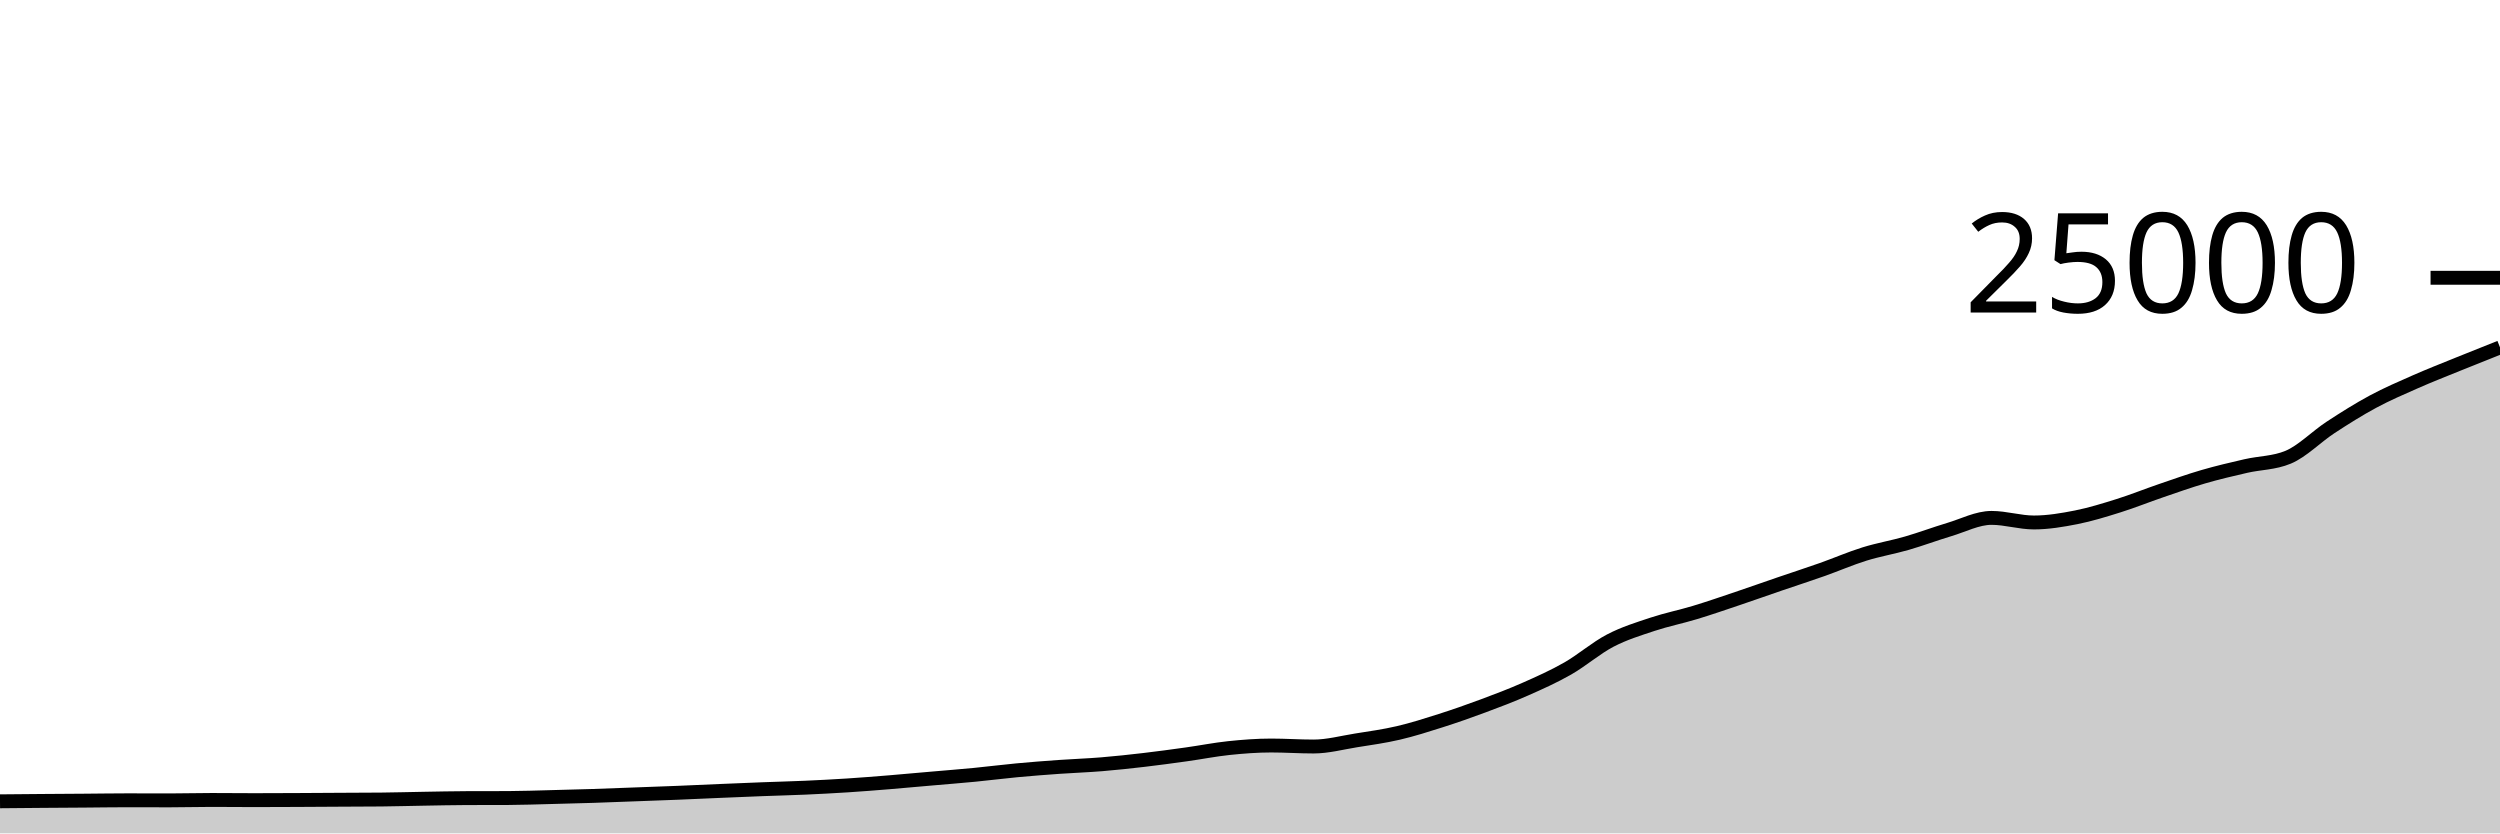
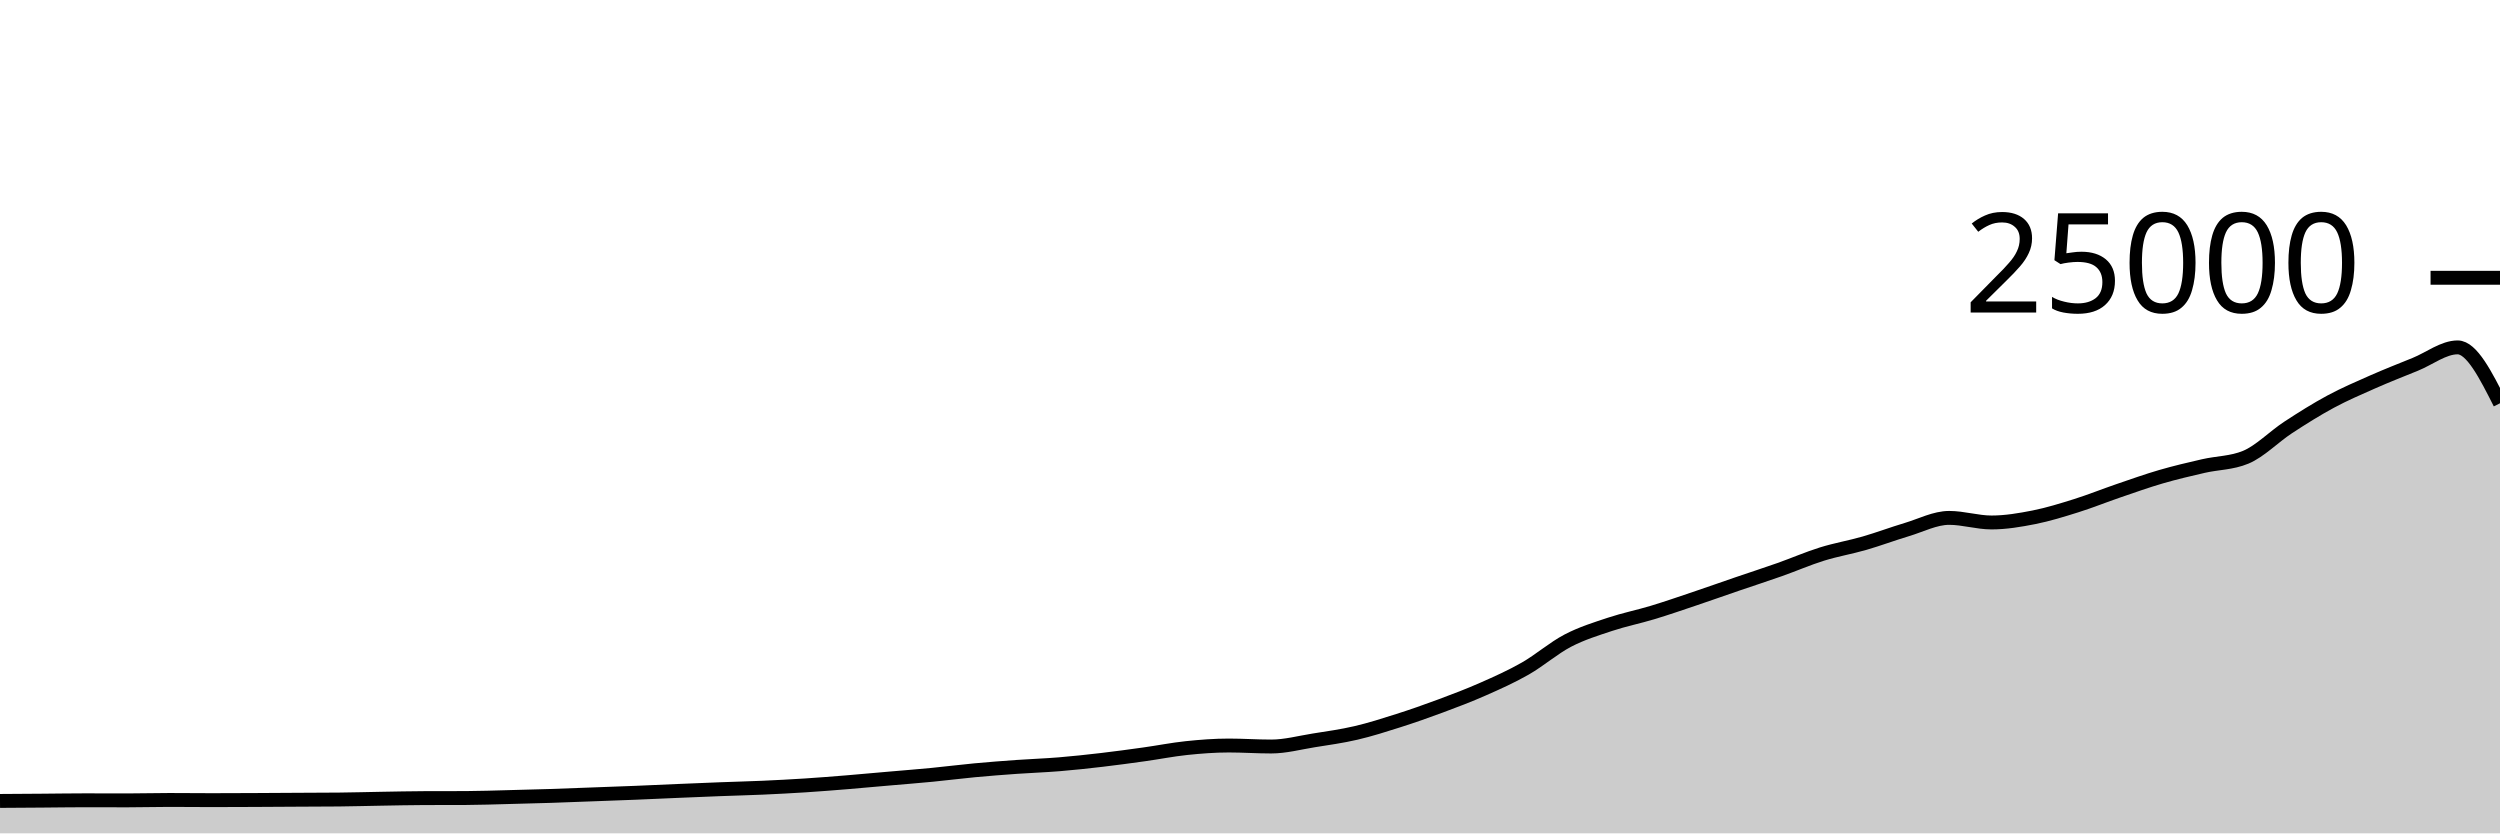
<svg xmlns="http://www.w3.org/2000/svg" viewBox="0 0 180 60">
  <g transform="translate(0,20)">
-     <path class="area" fill="rgba(0, 0, 0, 0.2)" d="M0,37.694C1.017,37.685,2.034,37.675,3.051,37.667C4.068,37.659,5.085,37.654,6.102,37.646C7.119,37.639,8.136,37.621,9.153,37.621C10.169,37.621,11.186,37.627,12.203,37.627C13.22,37.627,14.237,37.597,15.254,37.597C16.271,37.597,17.288,37.61,18.305,37.61C19.322,37.61,20.339,37.605,21.356,37.6C22.373,37.595,23.39,37.588,24.407,37.582C25.424,37.577,26.441,37.577,27.458,37.566C28.475,37.556,29.492,37.526,30.508,37.509C31.525,37.492,32.542,37.468,33.559,37.464C34.576,37.46,35.593,37.462,36.61,37.458C37.627,37.453,38.644,37.416,39.661,37.39C40.678,37.365,41.695,37.338,42.712,37.306C43.729,37.273,44.746,37.231,45.763,37.194C46.78,37.156,47.797,37.121,48.814,37.08C49.831,37.039,50.847,36.99,51.864,36.947C52.881,36.904,53.898,36.861,54.915,36.822C55.932,36.783,56.949,36.759,57.966,36.714C58.983,36.668,60,36.616,61.017,36.55C62.034,36.485,63.051,36.403,64.068,36.32C65.085,36.237,66.102,36.142,67.119,36.053C68.136,35.964,69.153,35.886,70.169,35.787C71.186,35.689,72.203,35.556,73.22,35.461C74.237,35.366,75.254,35.288,76.271,35.216C77.288,35.144,78.305,35.111,79.322,35.027C80.339,34.943,81.356,34.833,82.373,34.714C83.39,34.595,84.407,34.455,85.424,34.314C86.441,34.172,87.458,33.969,88.475,33.862C89.492,33.756,90.508,33.677,91.525,33.677C92.542,33.677,93.559,33.749,94.576,33.749C95.593,33.749,96.61,33.473,97.627,33.31C98.644,33.147,99.661,33.009,100.678,32.771C101.695,32.534,102.712,32.21,103.729,31.886C104.746,31.562,105.763,31.206,106.78,30.827C107.797,30.449,108.814,30.064,109.831,29.614C110.847,29.165,111.864,28.711,112.881,28.13C113.898,27.548,114.915,26.657,115.932,26.126C116.949,25.596,117.966,25.285,118.983,24.947C120,24.61,121.017,24.409,122.034,24.101C123.051,23.793,124.068,23.442,125.085,23.099C126.102,22.757,127.119,22.394,128.136,22.046C129.153,21.698,130.169,21.37,131.186,21.011C132.203,20.652,133.22,20.208,134.237,19.891C135.254,19.575,136.271,19.406,137.288,19.112C138.305,18.818,139.322,18.434,140.339,18.13C141.356,17.826,142.373,17.288,143.39,17.288C144.407,17.288,145.424,17.618,146.441,17.618C147.458,17.618,148.475,17.446,149.492,17.245C150.508,17.043,151.525,16.727,152.542,16.408C153.559,16.089,154.576,15.677,155.593,15.33C156.61,14.982,157.627,14.619,158.644,14.323C159.661,14.027,160.678,13.789,161.695,13.555C162.712,13.321,163.729,13.343,164.746,12.92C165.763,12.497,166.78,11.442,167.797,10.776C168.814,10.11,169.831,9.471,170.847,8.923C171.864,8.376,172.881,7.94,173.898,7.491C174.915,7.043,175.932,6.645,176.949,6.232C177.966,5.819,178.983,5.415,180,5.011L180,40C178.983,40,177.966,40,176.949,40C175.932,40,174.915,40,173.898,40C172.881,40,171.864,40,170.847,40C169.831,40,168.814,40,167.797,40C166.78,40,165.763,40,164.746,40C163.729,40,162.712,40,161.695,40C160.678,40,159.661,40,158.644,40C157.627,40,156.61,40,155.593,40C154.576,40,153.559,40,152.542,40C151.525,40,150.508,40,149.492,40C148.475,40,147.458,40,146.441,40C145.424,40,144.407,40,143.39,40C142.373,40,141.356,40,140.339,40C139.322,40,138.305,40,137.288,40C136.271,40,135.254,40,134.237,40C133.22,40,132.203,40,131.186,40C130.169,40,129.153,40,128.136,40C127.119,40,126.102,40,125.085,40C124.068,40,123.051,40,122.034,40C121.017,40,120,40,118.983,40C117.966,40,116.949,40,115.932,40C114.915,40,113.898,40,112.881,40C111.864,40,110.847,40,109.831,40C108.814,40,107.797,40,106.78,40C105.763,40,104.746,40,103.729,40C102.712,40,101.695,40,100.678,40C99.661,40,98.644,40,97.627,40C96.61,40,95.593,40,94.576,40C93.559,40,92.542,40,91.525,40C90.508,40,89.492,40,88.475,40C87.458,40,86.441,40,85.424,40C84.407,40,83.39,40,82.373,40C81.356,40,80.339,40,79.322,40C78.305,40,77.288,40,76.271,40C75.254,40,74.237,40,73.22,40C72.203,40,71.186,40,70.169,40C69.153,40,68.136,40,67.119,40C66.102,40,65.085,40,64.068,40C63.051,40,62.034,40,61.017,40C60,40,58.983,40,57.966,40C56.949,40,55.932,40,54.915,40C53.898,40,52.881,40,51.864,40C50.847,40,49.831,40,48.814,40C47.797,40,46.78,40,45.763,40C44.746,40,43.729,40,42.712,40C41.695,40,40.678,40,39.661,40C38.644,40,37.627,40,36.61,40C35.593,40,34.576,40,33.559,40C32.542,40,31.525,40,30.508,40C29.492,40,28.475,40,27.458,40C26.441,40,25.424,40,24.407,40C23.39,40,22.373,40,21.356,40C20.339,40,19.322,40,18.305,40C17.288,40,16.271,40,15.254,40C14.237,40,13.22,40,12.203,40C11.186,40,10.169,40,9.153,40C8.136,40,7.119,40,6.102,40C5.085,40,4.068,40,3.051,40C2.034,40,1.017,40,0,40Z" />
-     <path class="line" stroke="black" fill="none" d="M0,37.694C1.017,37.685,2.034,37.675,3.051,37.667C4.068,37.659,5.085,37.654,6.102,37.646C7.119,37.639,8.136,37.621,9.153,37.621C10.169,37.621,11.186,37.627,12.203,37.627C13.22,37.627,14.237,37.597,15.254,37.597C16.271,37.597,17.288,37.61,18.305,37.61C19.322,37.61,20.339,37.605,21.356,37.6C22.373,37.595,23.39,37.588,24.407,37.582C25.424,37.577,26.441,37.577,27.458,37.566C28.475,37.556,29.492,37.526,30.508,37.509C31.525,37.492,32.542,37.468,33.559,37.464C34.576,37.46,35.593,37.462,36.61,37.458C37.627,37.453,38.644,37.416,39.661,37.39C40.678,37.365,41.695,37.338,42.712,37.306C43.729,37.273,44.746,37.231,45.763,37.194C46.78,37.156,47.797,37.121,48.814,37.08C49.831,37.039,50.847,36.99,51.864,36.947C52.881,36.904,53.898,36.861,54.915,36.822C55.932,36.783,56.949,36.759,57.966,36.714C58.983,36.668,60,36.616,61.017,36.55C62.034,36.485,63.051,36.403,64.068,36.32C65.085,36.237,66.102,36.142,67.119,36.053C68.136,35.964,69.153,35.886,70.169,35.787C71.186,35.689,72.203,35.556,73.22,35.461C74.237,35.366,75.254,35.288,76.271,35.216C77.288,35.144,78.305,35.111,79.322,35.027C80.339,34.943,81.356,34.833,82.373,34.714C83.39,34.595,84.407,34.455,85.424,34.314C86.441,34.172,87.458,33.969,88.475,33.862C89.492,33.756,90.508,33.677,91.525,33.677C92.542,33.677,93.559,33.749,94.576,33.749C95.593,33.749,96.61,33.473,97.627,33.31C98.644,33.147,99.661,33.009,100.678,32.771C101.695,32.534,102.712,32.21,103.729,31.886C104.746,31.562,105.763,31.206,106.78,30.827C107.797,30.449,108.814,30.064,109.831,29.614C110.847,29.165,111.864,28.711,112.881,28.13C113.898,27.548,114.915,26.657,115.932,26.126C116.949,25.596,117.966,25.285,118.983,24.947C120,24.61,121.017,24.409,122.034,24.101C123.051,23.793,124.068,23.442,125.085,23.099C126.102,22.757,127.119,22.394,128.136,22.046C129.153,21.698,130.169,21.37,131.186,21.011C132.203,20.652,133.22,20.208,134.237,19.891C135.254,19.575,136.271,19.406,137.288,19.112C138.305,18.818,139.322,18.434,140.339,18.13C141.356,17.826,142.373,17.288,143.39,17.288C144.407,17.288,145.424,17.618,146.441,17.618C147.458,17.618,148.475,17.446,149.492,17.245C150.508,17.043,151.525,16.727,152.542,16.408C153.559,16.089,154.576,15.677,155.593,15.33C156.61,14.982,157.627,14.619,158.644,14.323C159.661,14.027,160.678,13.789,161.695,13.555C162.712,13.321,163.729,13.343,164.746,12.92C165.763,12.497,166.78,11.442,167.797,10.776C168.814,10.11,169.831,9.471,170.847,8.923C171.864,8.376,172.881,7.94,173.898,7.491C174.915,7.043,175.932,6.645,176.949,6.232C177.966,5.819,178.983,5.415,180,5.011" />
+     <path class="area" fill="rgba(0, 0, 0, 0.2)" d="M0,37.667C1.017,37.661,2.034,37.654,3.051,37.646C4.068,37.639,5.085,37.621,6.102,37.621C7.119,37.621,8.136,37.627,9.153,37.627C10.169,37.627,11.186,37.597,12.203,37.597C13.22,37.597,14.237,37.61,15.254,37.61C16.271,37.61,17.288,37.605,18.305,37.6C19.322,37.595,20.339,37.588,21.356,37.582C22.373,37.577,23.39,37.577,24.407,37.566C25.424,37.556,26.441,37.526,27.458,37.509C28.475,37.492,29.492,37.468,30.508,37.464C31.525,37.46,32.542,37.462,33.559,37.458C34.576,37.453,35.593,37.416,36.61,37.39C37.627,37.365,38.644,37.338,39.661,37.306C40.678,37.273,41.695,37.231,42.712,37.194C43.729,37.156,44.746,37.121,45.763,37.08C46.78,37.039,47.797,36.99,48.814,36.947C49.831,36.904,50.847,36.861,51.864,36.822C52.881,36.783,53.898,36.759,54.915,36.714C55.932,36.668,56.949,36.616,57.966,36.55C58.983,36.485,60,36.403,61.017,36.32C62.034,36.237,63.051,36.142,64.068,36.053C65.085,35.964,66.102,35.886,67.119,35.787C68.136,35.689,69.153,35.556,70.169,35.461C71.186,35.366,72.203,35.288,73.22,35.216C74.237,35.144,75.254,35.111,76.271,35.027C77.288,34.943,78.305,34.833,79.322,34.714C80.339,34.595,81.356,34.455,82.373,34.314C83.39,34.172,84.407,33.969,85.424,33.862C86.441,33.756,87.458,33.677,88.475,33.677C89.492,33.677,90.508,33.749,91.525,33.749C92.542,33.749,93.559,33.473,94.576,33.31C95.593,33.147,96.61,33.009,97.627,32.771C98.644,32.534,99.661,32.21,100.678,31.886C101.695,31.562,102.712,31.206,103.729,30.827C104.746,30.449,105.763,30.064,106.78,29.614C107.797,29.165,108.814,28.711,109.831,28.13C110.847,27.548,111.864,26.657,112.881,26.126C113.898,25.596,114.915,25.285,115.932,24.947C116.949,24.61,117.966,24.409,118.983,24.101C120,23.793,121.017,23.442,122.034,23.099C123.051,22.757,124.068,22.394,125.085,22.046C126.102,21.698,127.119,21.37,128.136,21.011C129.153,20.652,130.169,20.208,131.186,19.891C132.203,19.575,133.22,19.406,134.237,19.112C135.254,18.818,136.271,18.434,137.288,18.13C138.305,17.826,139.322,17.288,140.339,17.288C141.356,17.288,142.373,17.618,143.39,17.618C144.407,17.618,145.424,17.446,146.441,17.245C147.458,17.043,148.475,16.727,149.492,16.408C150.508,16.089,151.525,15.677,152.542,15.33C153.559,14.982,154.576,14.619,155.593,14.323C156.61,14.027,157.627,13.789,158.644,13.555C159.661,13.321,160.678,13.343,161.695,12.92C162.712,12.497,163.729,11.442,164.746,10.776C165.763,10.11,166.78,9.471,167.797,8.923C168.814,8.376,169.831,7.94,170.847,7.491C171.864,7.043,172.881,6.645,173.898,6.232C174.915,5.819,175.932,5.011,176.949,5.011C177.966,5.011,178.983,7.023,180,9.035L180,40C178.983,40,177.966,40,176.949,40C175.932,40,174.915,40,173.898,40C172.881,40,171.864,40,170.847,40C169.831,40,168.814,40,167.797,40C166.78,40,165.763,40,164.746,40C163.729,40,162.712,40,161.695,40C160.678,40,159.661,40,158.644,40C157.627,40,156.61,40,155.593,40C154.576,40,153.559,40,152.542,40C151.525,40,150.508,40,149.492,40C148.475,40,147.458,40,146.441,40C145.424,40,144.407,40,143.39,40C142.373,40,141.356,40,140.339,40C139.322,40,138.305,40,137.288,40C136.271,40,135.254,40,134.237,40C133.22,40,132.203,40,131.186,40C130.169,40,129.153,40,128.136,40C127.119,40,126.102,40,125.085,40C124.068,40,123.051,40,122.034,40C121.017,40,120,40,118.983,40C117.966,40,116.949,40,115.932,40C114.915,40,113.898,40,112.881,40C111.864,40,110.847,40,109.831,40C108.814,40,107.797,40,106.78,40C105.763,40,104.746,40,103.729,40C102.712,40,101.695,40,100.678,40C99.661,40,98.644,40,97.627,40C96.61,40,95.593,40,94.576,40C93.559,40,92.542,40,91.525,40C90.508,40,89.492,40,88.475,40C87.458,40,86.441,40,85.424,40C84.407,40,83.39,40,82.373,40C81.356,40,80.339,40,79.322,40C78.305,40,77.288,40,76.271,40C75.254,40,74.237,40,73.22,40C72.203,40,71.186,40,70.169,40C69.153,40,68.136,40,67.119,40C66.102,40,65.085,40,64.068,40C63.051,40,62.034,40,61.017,40C60,40,58.983,40,57.966,40C56.949,40,55.932,40,54.915,40C53.898,40,52.881,40,51.864,40C50.847,40,49.831,40,48.814,40C47.797,40,46.78,40,45.763,40C44.746,40,43.729,40,42.712,40C41.695,40,40.678,40,39.661,40C38.644,40,37.627,40,36.61,40C35.593,40,34.576,40,33.559,40C32.542,40,31.525,40,30.508,40C29.492,40,28.475,40,27.458,40C26.441,40,25.424,40,24.407,40C23.39,40,22.373,40,21.356,40C20.339,40,19.322,40,18.305,40C17.288,40,16.271,40,15.254,40C14.237,40,13.22,40,12.203,40C11.186,40,10.169,40,9.153,40C8.136,40,7.119,40,6.102,40C5.085,40,4.068,40,3.051,40C2.034,40,1.017,40,0,40Z" />
+     <path class="line" stroke="black" fill="none" d="M0,37.667C1.017,37.661,2.034,37.654,3.051,37.646C4.068,37.639,5.085,37.621,6.102,37.621C7.119,37.621,8.136,37.627,9.153,37.627C10.169,37.627,11.186,37.597,12.203,37.597C13.22,37.597,14.237,37.61,15.254,37.61C16.271,37.61,17.288,37.605,18.305,37.6C19.322,37.595,20.339,37.588,21.356,37.582C22.373,37.577,23.39,37.577,24.407,37.566C25.424,37.556,26.441,37.526,27.458,37.509C28.475,37.492,29.492,37.468,30.508,37.464C31.525,37.46,32.542,37.462,33.559,37.458C34.576,37.453,35.593,37.416,36.61,37.39C37.627,37.365,38.644,37.338,39.661,37.306C40.678,37.273,41.695,37.231,42.712,37.194C43.729,37.156,44.746,37.121,45.763,37.08C46.78,37.039,47.797,36.99,48.814,36.947C49.831,36.904,50.847,36.861,51.864,36.822C52.881,36.783,53.898,36.759,54.915,36.714C55.932,36.668,56.949,36.616,57.966,36.55C58.983,36.485,60,36.403,61.017,36.32C62.034,36.237,63.051,36.142,64.068,36.053C65.085,35.964,66.102,35.886,67.119,35.787C68.136,35.689,69.153,35.556,70.169,35.461C71.186,35.366,72.203,35.288,73.22,35.216C74.237,35.144,75.254,35.111,76.271,35.027C77.288,34.943,78.305,34.833,79.322,34.714C80.339,34.595,81.356,34.455,82.373,34.314C83.39,34.172,84.407,33.969,85.424,33.862C86.441,33.756,87.458,33.677,88.475,33.677C89.492,33.677,90.508,33.749,91.525,33.749C92.542,33.749,93.559,33.473,94.576,33.31C95.593,33.147,96.61,33.009,97.627,32.771C98.644,32.534,99.661,32.21,100.678,31.886C101.695,31.562,102.712,31.206,103.729,30.827C104.746,30.449,105.763,30.064,106.78,29.614C107.797,29.165,108.814,28.711,109.831,28.13C110.847,27.548,111.864,26.657,112.881,26.126C113.898,25.596,114.915,25.285,115.932,24.947C116.949,24.61,117.966,24.409,118.983,24.101C120,23.793,121.017,23.442,122.034,23.099C123.051,22.757,124.068,22.394,125.085,22.046C126.102,21.698,127.119,21.37,128.136,21.011C129.153,20.652,130.169,20.208,131.186,19.891C132.203,19.575,133.22,19.406,134.237,19.112C135.254,18.818,136.271,18.434,137.288,18.13C138.305,17.826,139.322,17.288,140.339,17.288C141.356,17.288,142.373,17.618,143.39,17.618C144.407,17.618,145.424,17.446,146.441,17.245C147.458,17.043,148.475,16.727,149.492,16.408C150.508,16.089,151.525,15.677,152.542,15.33C153.559,14.982,154.576,14.619,155.593,14.323C156.61,14.027,157.627,13.789,158.644,13.555C159.661,13.321,160.678,13.343,161.695,12.92C162.712,12.497,163.729,11.442,164.746,10.776C165.763,10.11,166.78,9.471,167.797,8.923C168.814,8.376,169.831,7.94,170.847,7.491C171.864,7.043,172.881,6.645,173.898,6.232C174.915,5.819,175.932,5.011,176.949,5.011C177.966,5.011,178.983,7.023,180,9.035" />
    <path class="axis-ceiling" stroke-width="1" stroke="black" fill="none" d="M175,0L180,0" />
    <text class="axis-ceiling-label" font-family="sans-serif" text-anchor="end" font-size="10px" x="170" y="2.5">25000</text>
  </g>
</svg>
